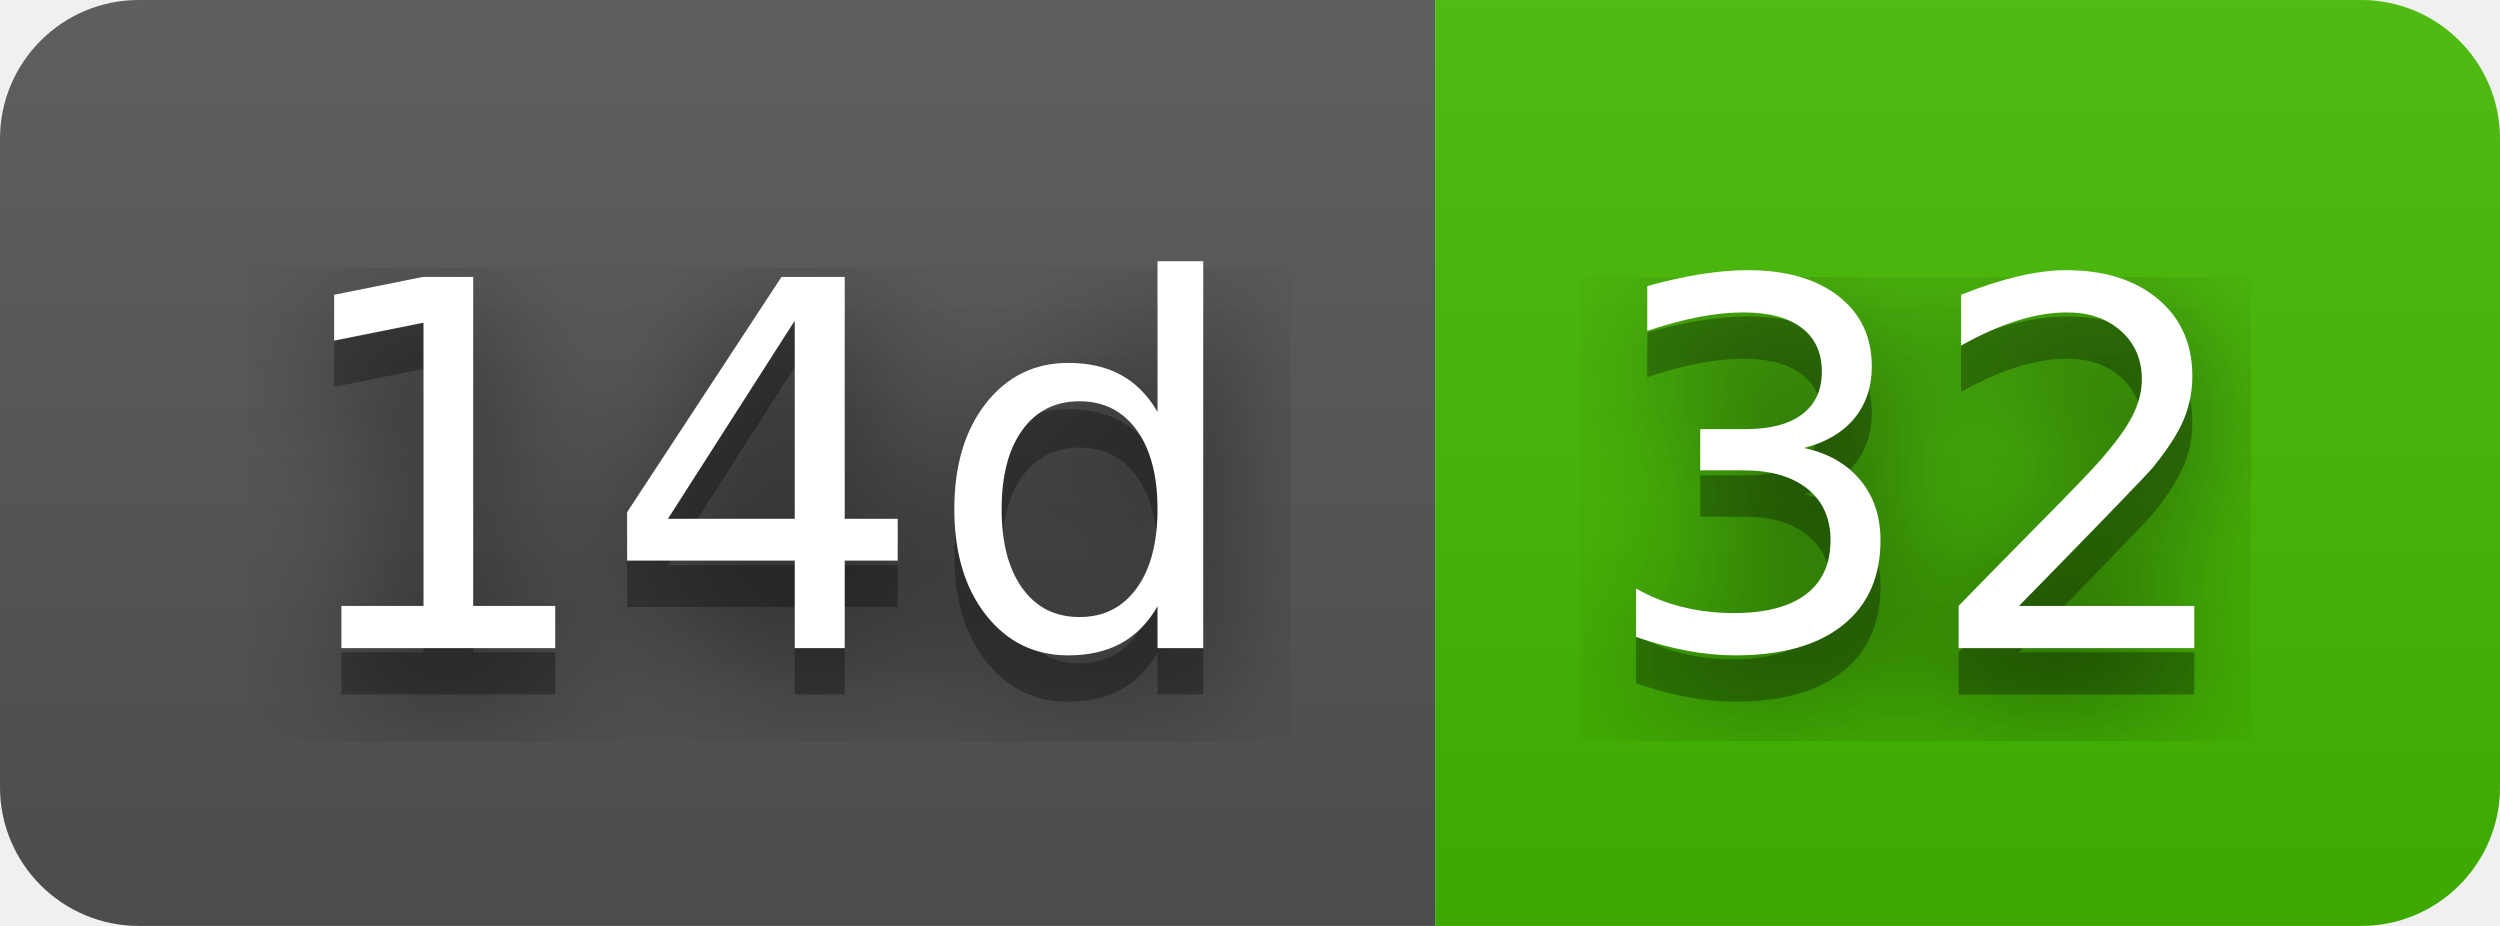
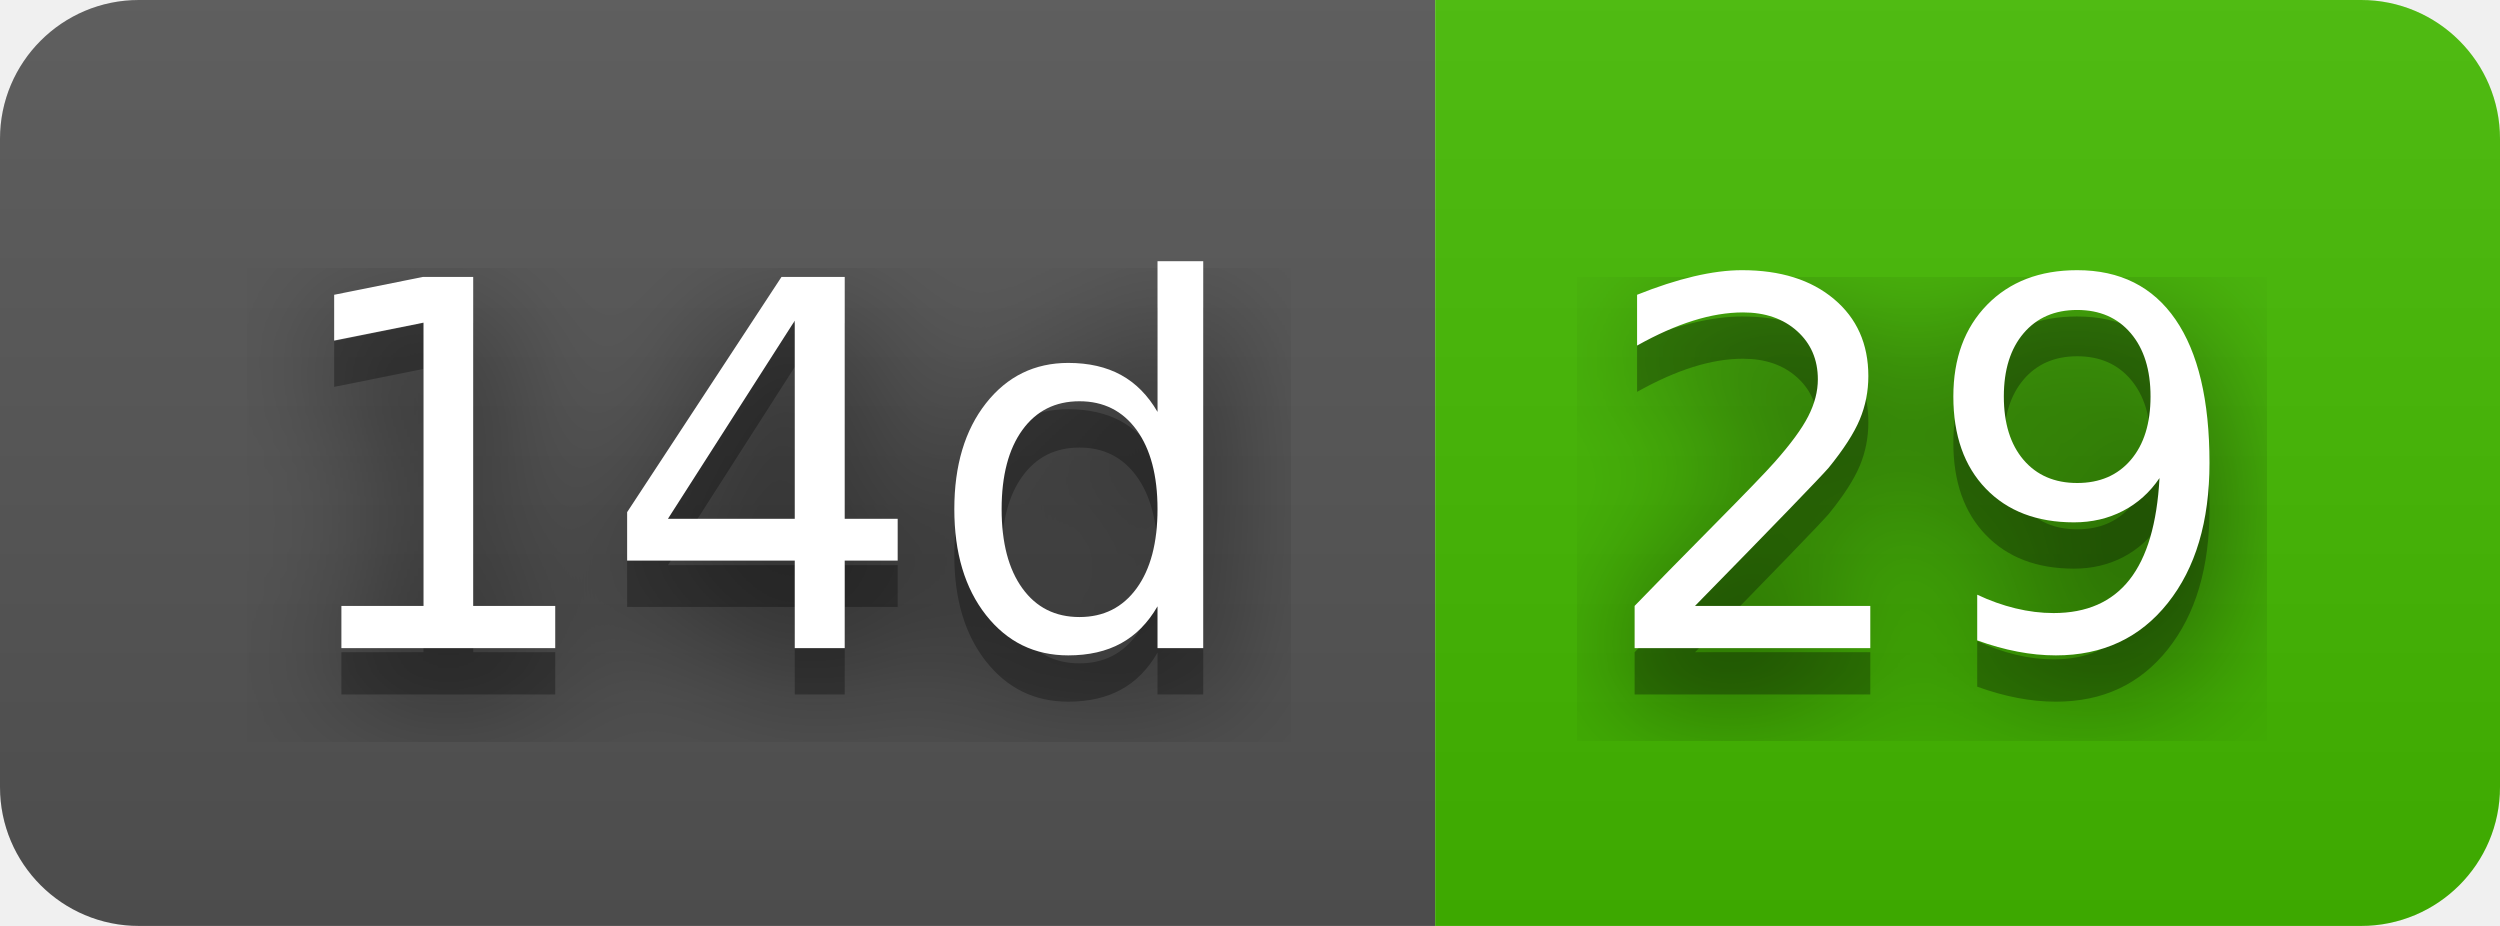
- <svg xmlns="http://www.w3.org/2000/svg" width="54" height="20" role="img" aria-label="14d: 32">
+ <svg xmlns="http://www.w3.org/2000/svg" width="54" height="20" role="img" aria-label="14d: 29">
  <filter id="blur">
    <feGaussianBlur stdDeviation="16" />
  </filter>
  <linearGradient id="s" x2="0" y2="100%">
    <stop offset="0" stop-color="#bbb" stop-opacity=".1" />
    <stop offset="1" stop-opacity=".1" />
  </linearGradient>
  <clipPath id="r">
    <rect width="54" height="20" rx="3" />
  </clipPath>
  <g clip-path="url(#r)">
    <rect width="31" height="20" fill="#555" />
    <rect x="31" width="23" height="20" fill="#4b0" />
    <rect width="54" height="20" fill="url(#s)" />
  </g>
  <g fill="#fff" text-anchor="middle" font-family="Verdana,Geneva,DejaVu Sans,sans-serif" text-rendering="geometricPrecision" font-size="110">
    <g transform="scale(.1)">
      <g aria-hidden="true" fill="#010101">
        <text x="165" y="150" fill-opacity=".8" filter="url(#blur)" textLength="210">14d</text>
        <text x="165" y="150" fill-opacity=".3" textLength="210">14d</text>
      </g>
      <text x="165" y="140" textLength="210">14d</text>
    </g>
    <g transform="scale(.1)">
      <g aria-hidden="true" fill="#010101">
-         <text x="415" y="150" fill-opacity=".8" filter="url(#blur)" textLength="130">32</text>
-         <text x="415" y="150" fill-opacity=".3" textLength="130">32</text>
+         <text x="415" y="150" fill-opacity=".8" filter="url(#blur)" textLength="130">29</text>
+         <text x="415" y="150" fill-opacity=".3" textLength="130">29</text>
      </g>
-       <text x="415" y="140" textLength="130">32</text>
+       <text x="415" y="140" textLength="130">29</text>
    </g>
  </g>
</svg>
